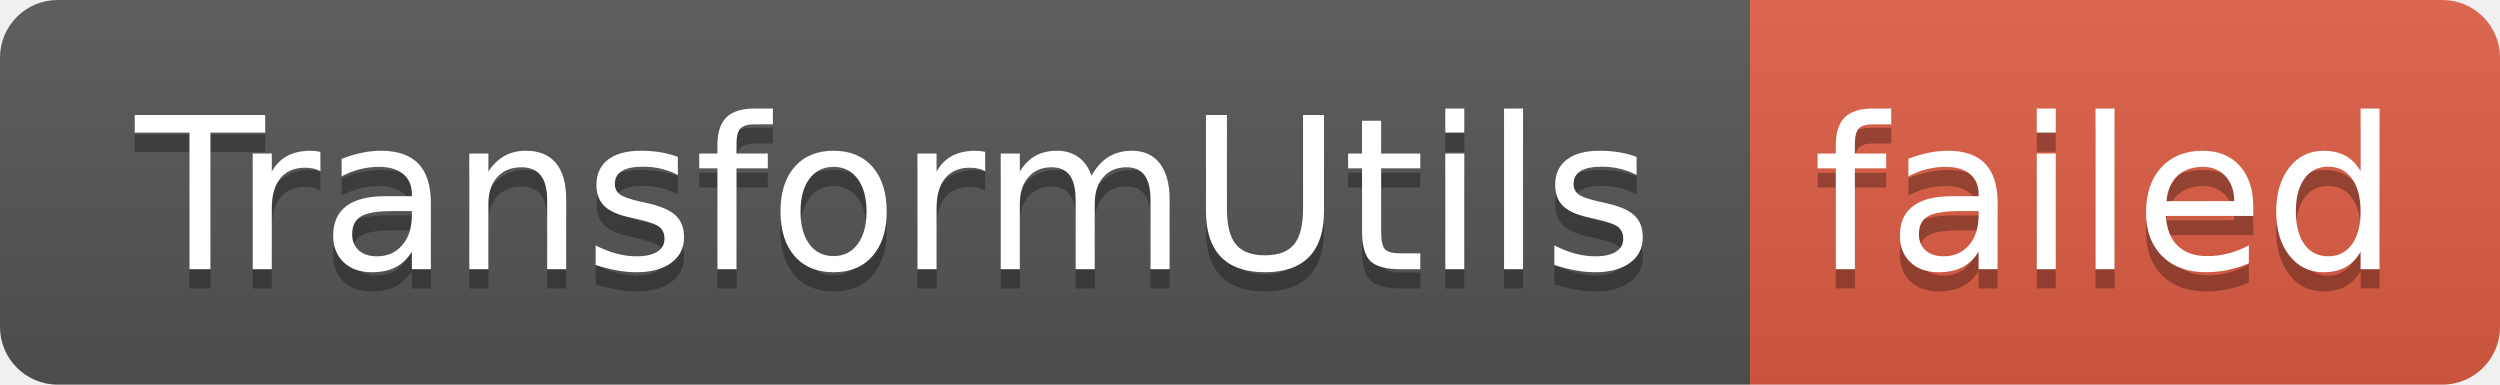
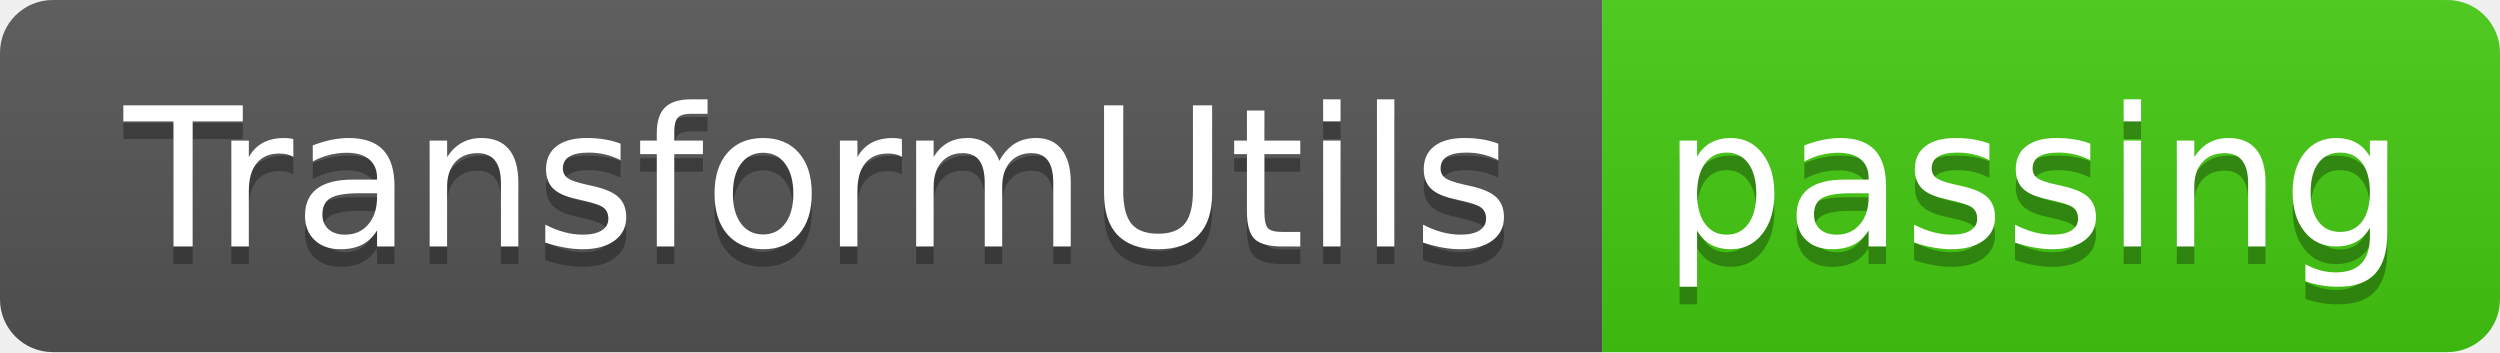
- <svg xmlns="http://www.w3.org/2000/svg" width="130" height="20" role="img" aria-label="TransformUtils: failed">
+ <svg xmlns="http://www.w3.org/2000/svg" width="142" height="20" role="img" aria-label="TransformUtils: passing">
  <linearGradient id="s" x2="0" y2="100%">
    <stop offset="0" stop-color="#bbb" stop-opacity=".1" />
    <stop offset="1" stop-opacity=".1" />
  </linearGradient>
  <clipPath id="r">
-     <rect width="130" height="20" rx="3" fill="#fff" />
+     <rect width="142" height="20" rx="3" fill="#fff" />
  </clipPath>
  <g clip-path="url(#r)">
    <rect width="91" height="20" fill="#555" />
-     <rect x="91" width="39" height="20" fill="#e05d44" />
-     <rect width="130" height="20" fill="url(#s)" />
+     <rect x="91" width="51" height="20" fill="#4c1" />
+     <rect width="142" height="20" fill="url(#s)" />
  </g>
  <g fill="#fff" text-anchor="middle" font-family="Verdana,Geneva,DejaVu Sans,sans-serif" text-rendering="geometricPrecision" font-size="110">
    <text aria-hidden="true" x="465" y="150" fill="#010101" fill-opacity=".3" transform="scale(.1)" textLength="810">TransformUtils</text>
    <text x="465" y="140" transform="scale(.1)" fill="#fff" textLength="810">TransformUtils</text>
-     <text aria-hidden="true" x="1095" y="150" fill="#010101" fill-opacity=".3" transform="scale(.1)" textLength="290">failed</text>
-     <text x="1095" y="140" transform="scale(.1)" fill="#fff" textLength="290">failed</text>
+     <text aria-hidden="true" x="1155" y="150" fill="#010101" fill-opacity=".3" transform="scale(.1)" textLength="410">passing</text>
+     <text x="1155" y="140" transform="scale(.1)" fill="#fff" textLength="410">passing</text>
  </g>
</svg>
